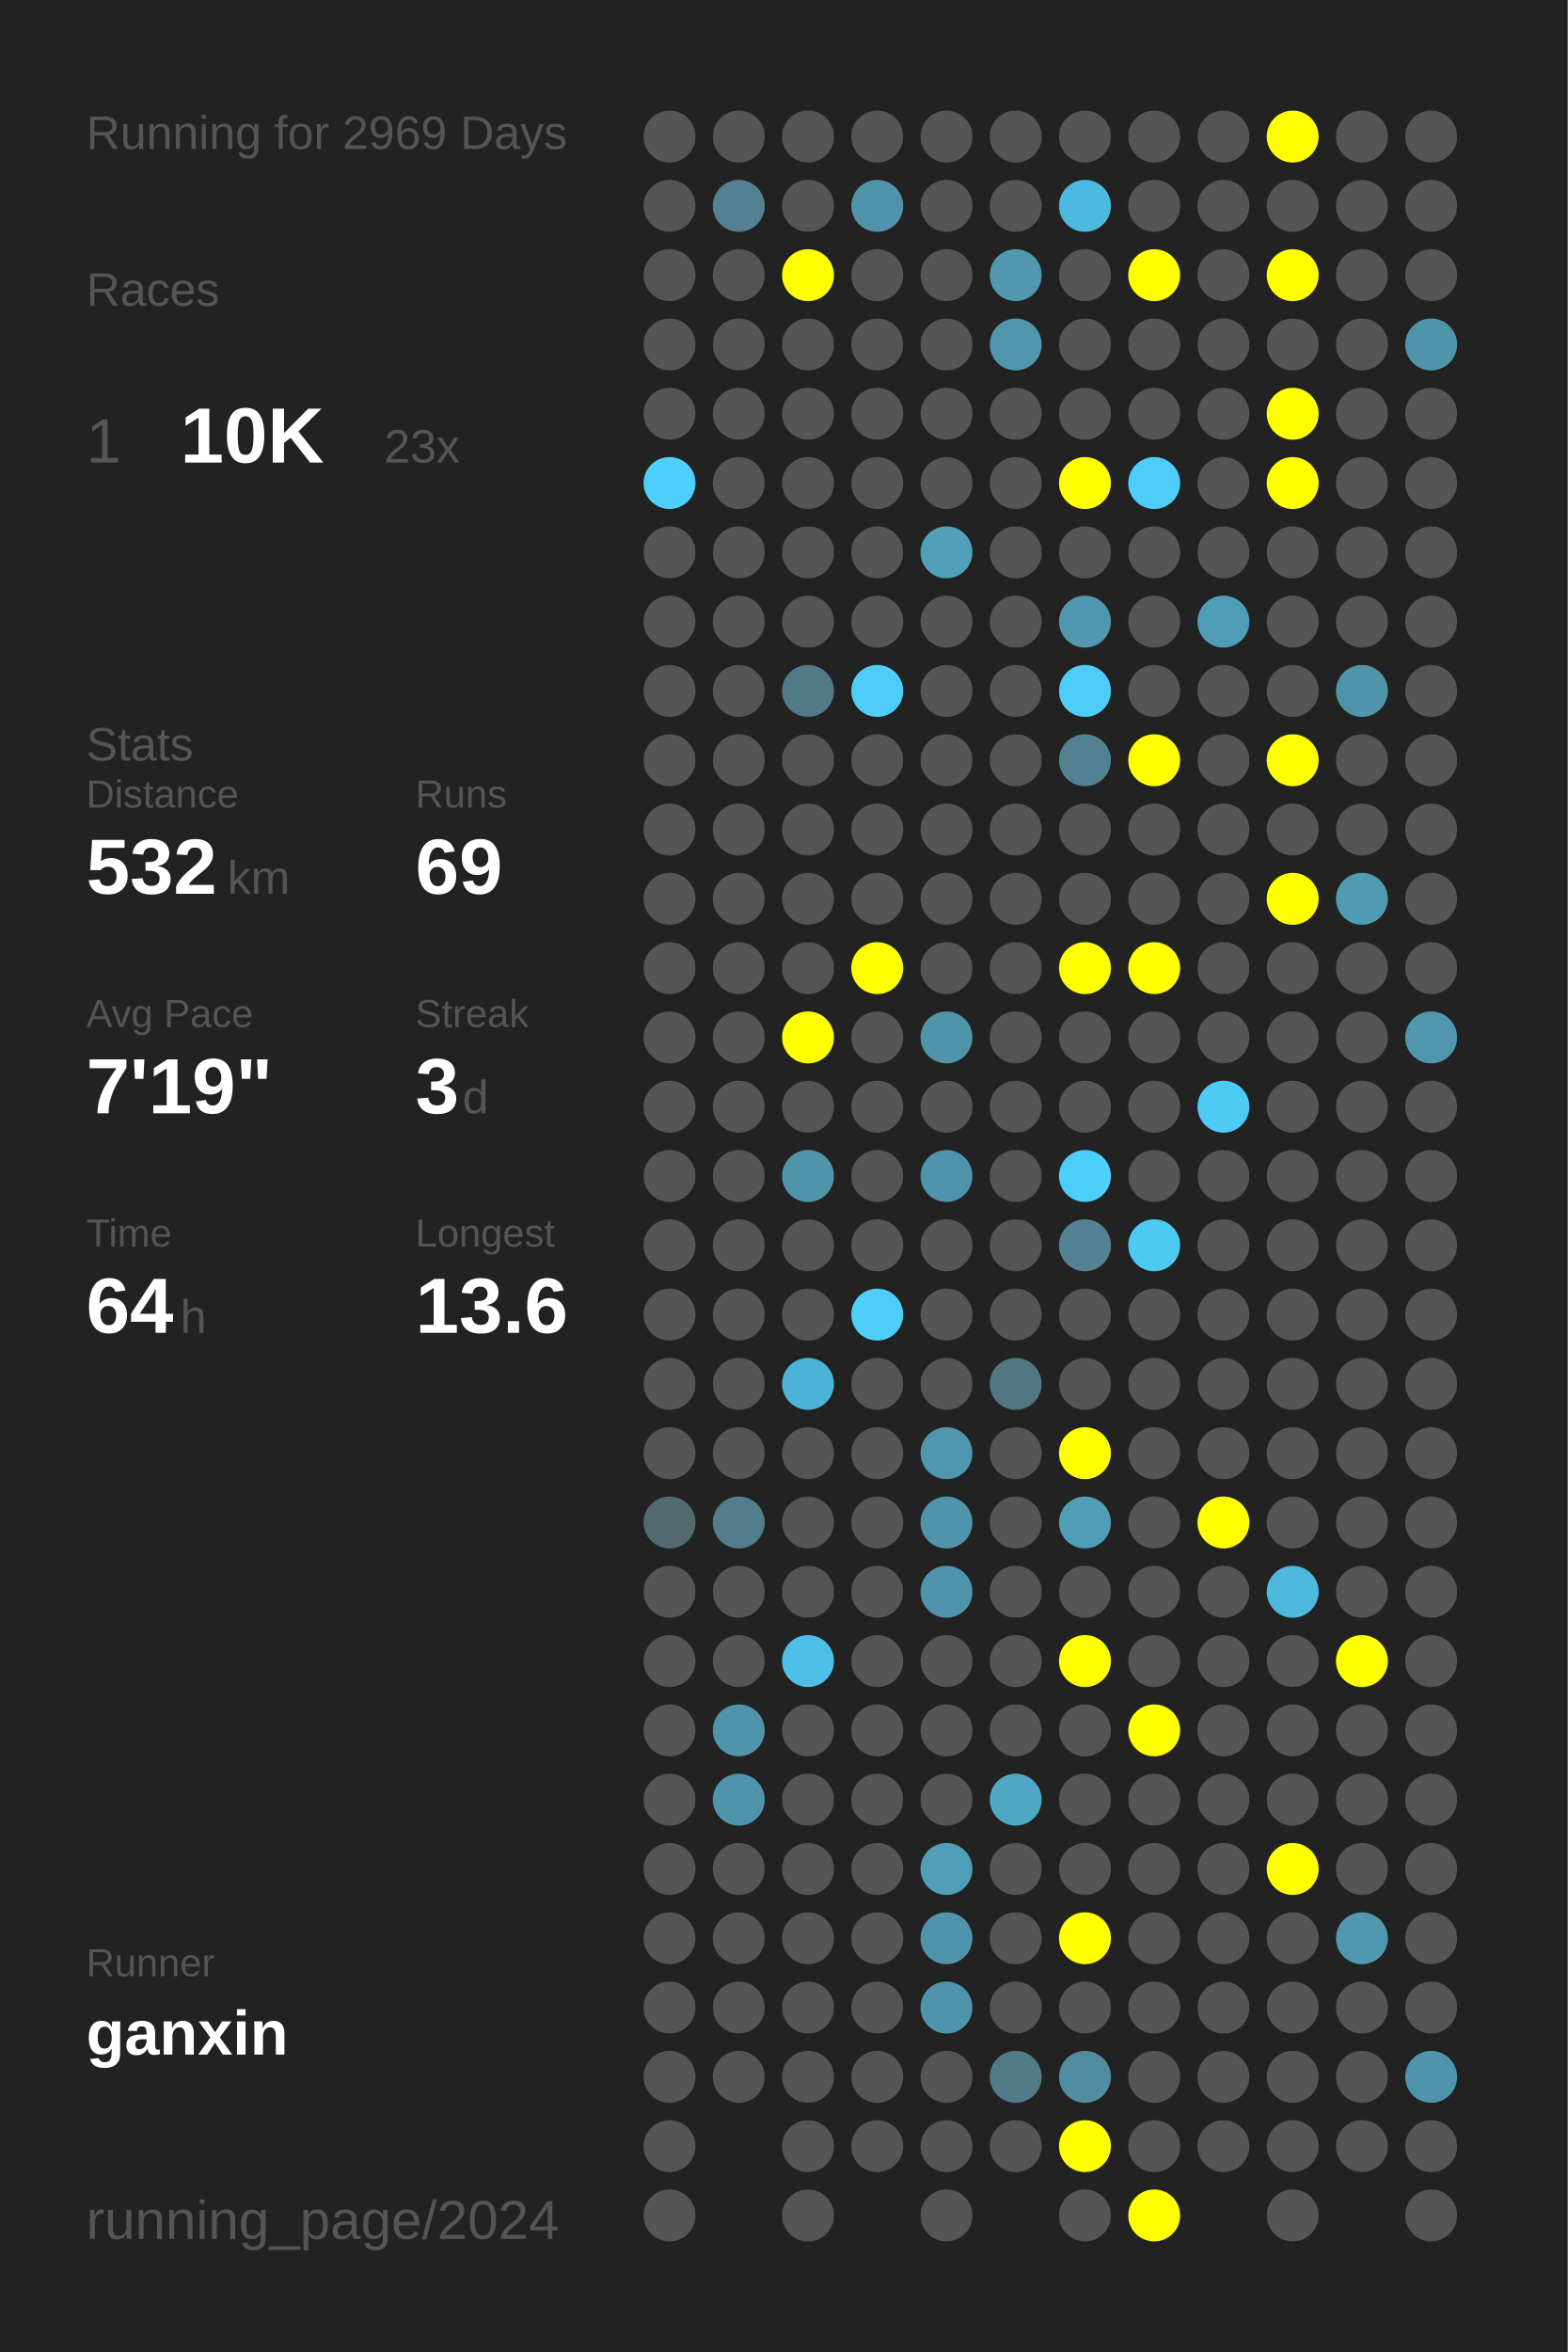
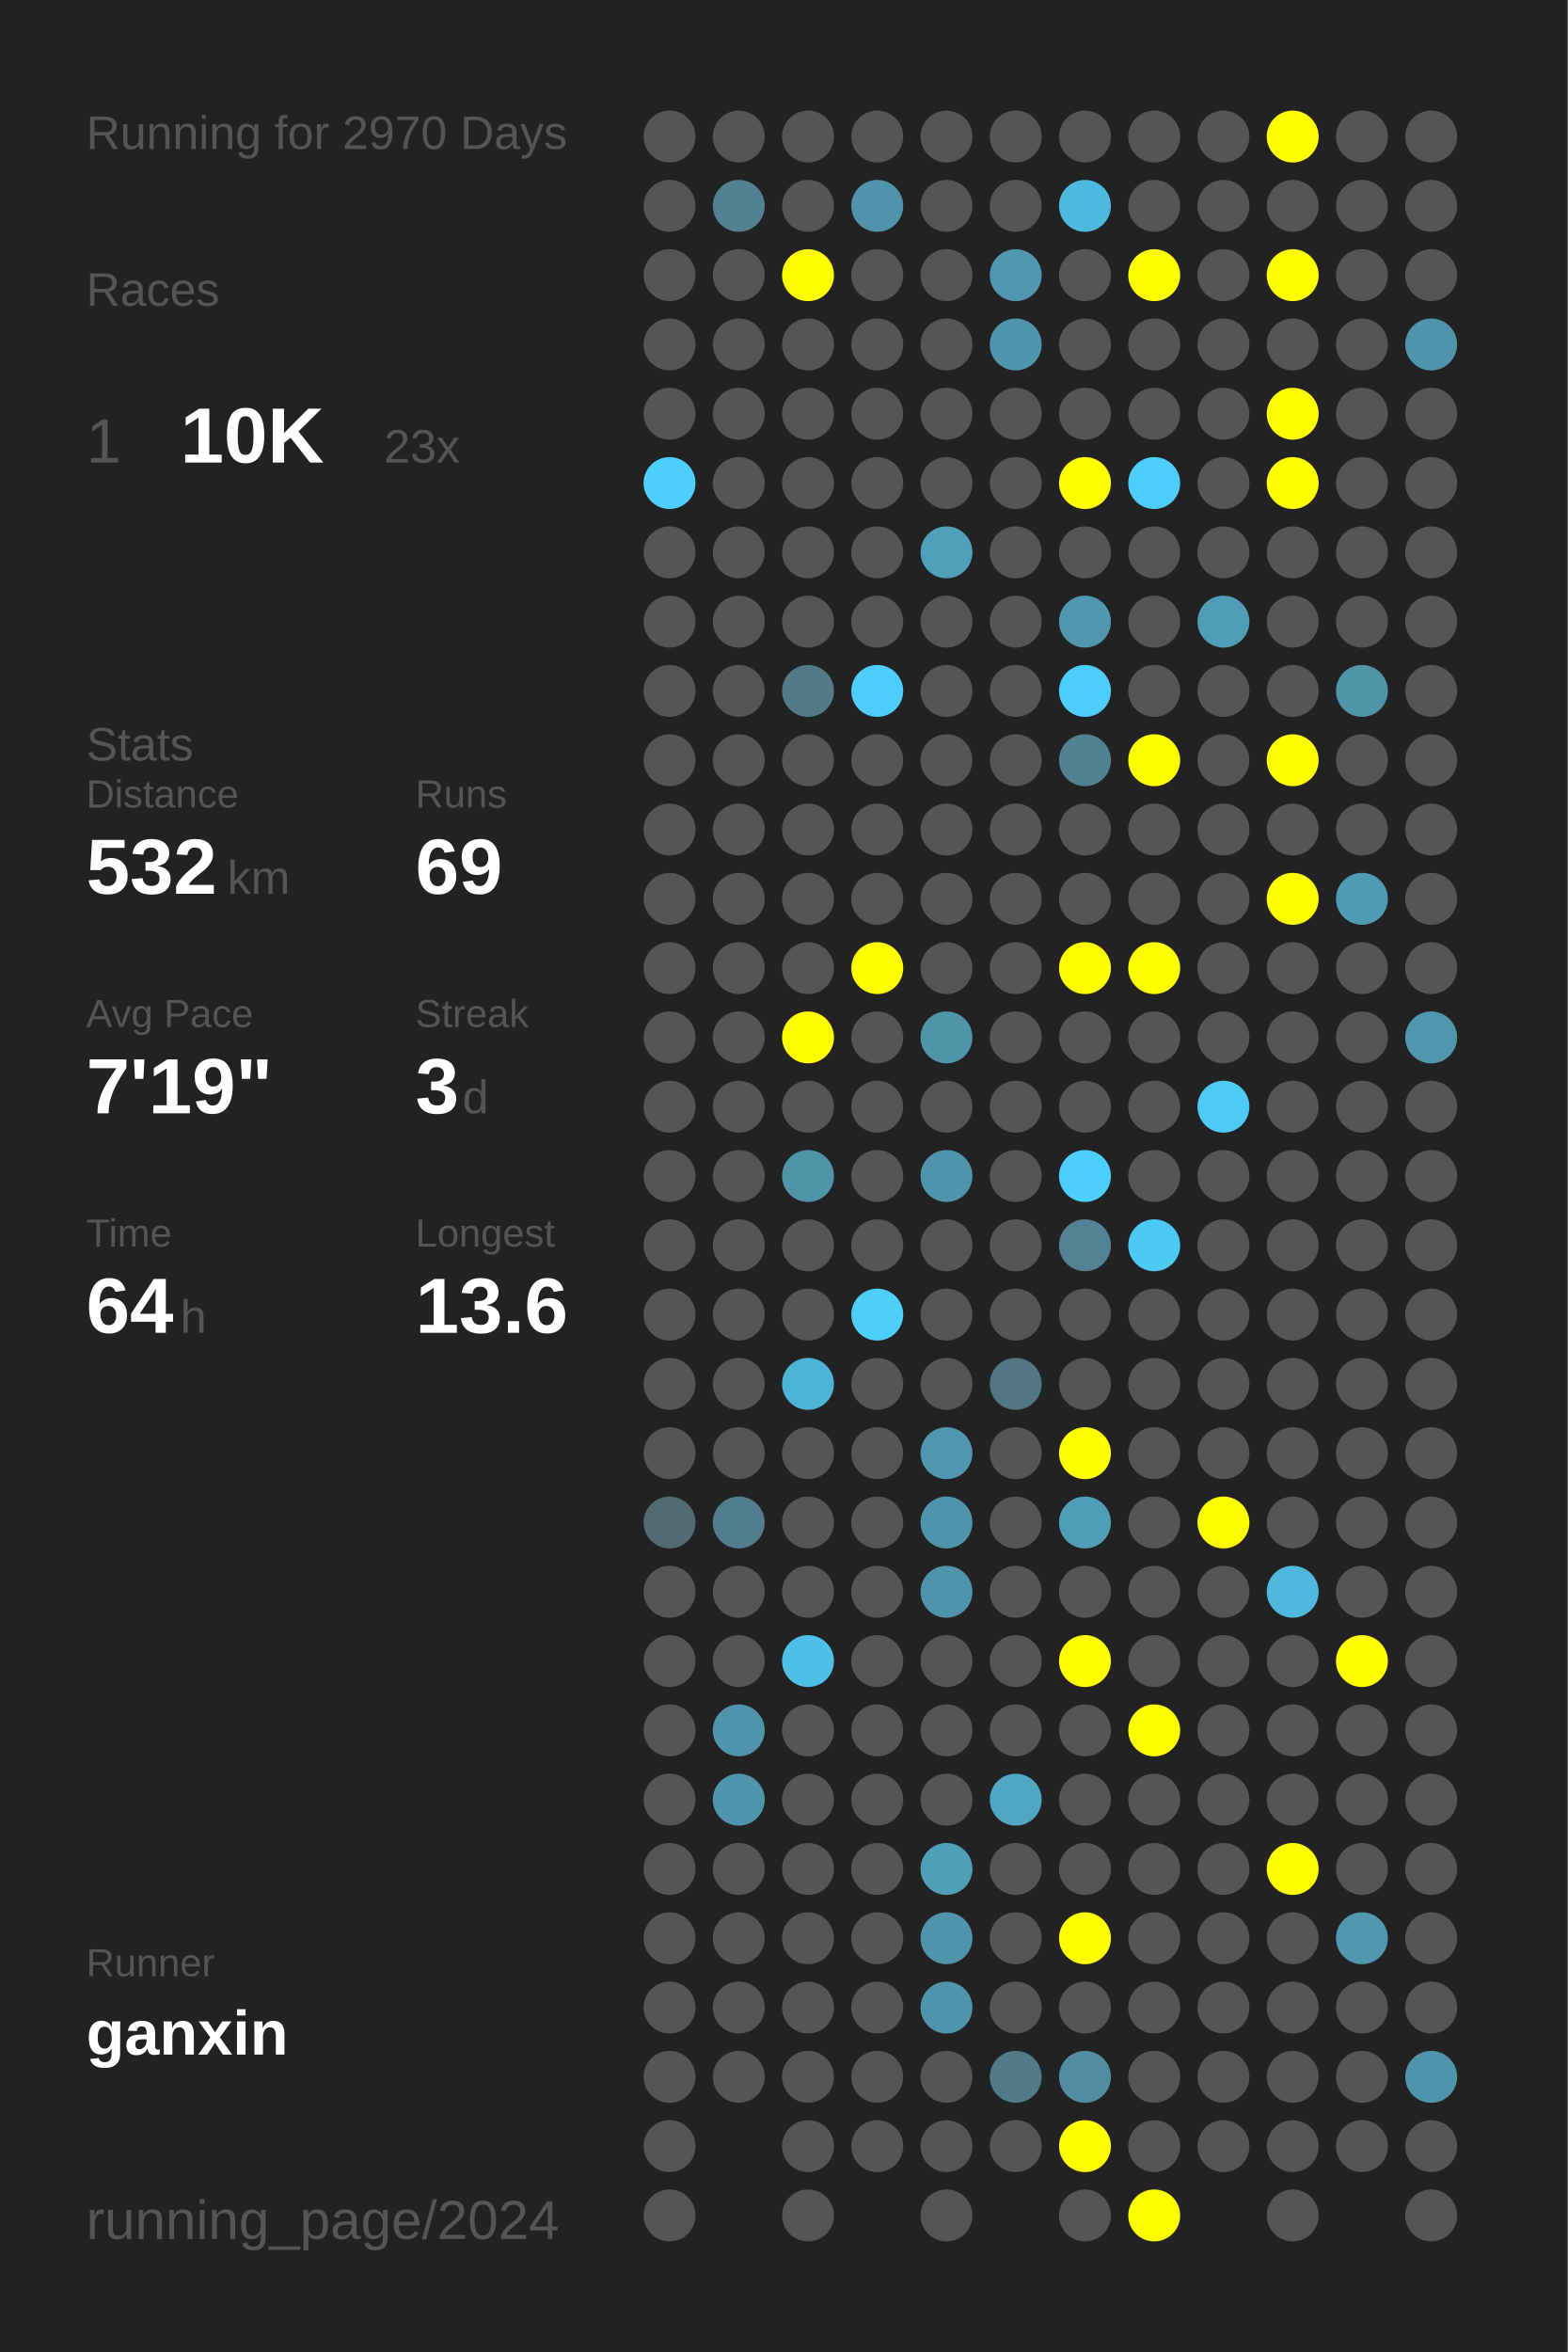
<svg xmlns="http://www.w3.org/2000/svg" baseProfile="full" height="300mm" version="1.1" viewBox="0,0,200,300" width="200mm">
  <defs />
  <rect fill="#222222" height="300" width="200" x="0" y="0" />
-   <text fill="#555555" style="font-size:6px; font-family:Arial;" x="11" y="19">Running for 2969 Days</text>
+   <text fill="#555555" style="font-size:6px; font-family:Arial;" x="11" y="19">Running for 2970 Days</text>
  <text fill="#555555" style="font-size:6px; font-family:Arial;" x="11" y="39">Races</text>
  <text fill="#555555" style="font-size:8px; font-family:Arial;" x="11" y="59">1</text>
  <text fill="#FFFFFF" style="font-size:10px; font-family:Arial; font-weight:bold;" x="23" y="59">10K</text>
  <text fill="#555555" style="font-size:6px; font-family:Arial;" x="49" y="59">23x</text>
  <text fill="#555555" style="font-size:6px; font-family:Arial;" x="11" y="97">Stats</text>
  <text fill="#555555" style="font-size:5px; font-family:Arial;" x="11" y="103">Distance</text>
  <text fill="#FFFFFF" style="font-size:10px; font-family:Arial; font-weight:bold;" x="11" y="114">532</text>
  <text fill="#555555" style="font-size:6px; font-family:Arial;" x="29" y="114">km</text>
  <text fill="#555555" style="font-size:5px; font-family:Arial;" x="53" y="103">Runs</text>
  <text fill="#FFFFFF" style="font-size:10px; font-family:Arial; font-weight:bold;" x="53" y="114">69</text>
  <text fill="#555555" style="font-size:5px; font-family:Arial;" x="11" y="131">Avg Pace</text>
  <text fill="#FFFFFF" style="font-size:10px; font-family:Arial; font-weight:bold;" x="11" y="142">7'19"</text>
  <text fill="#555555" style="font-size:5px; font-family:Arial;" x="53" y="131">Streak</text>
  <text fill="#FFFFFF" style="font-size:10px; font-family:Arial; font-weight:bold;" x="53" y="142">3</text>
  <text fill="#555555" style="font-size:6px; font-family:Arial;" x="59" y="142">d</text>
  <text fill="#555555" style="font-size:5px; font-family:Arial;" x="11" y="159">Time</text>
  <text fill="#FFFFFF" style="font-size:10px; font-family:Arial; font-weight:bold;" x="11" y="170">64</text>
  <text fill="#555555" style="font-size:6px; font-family:Arial;" x="23" y="170">h</text>
  <text fill="#555555" style="font-size:5px; font-family:Arial;" x="53" y="159">Longest</text>
  <text fill="#FFFFFF" style="font-size:10px; font-family:Arial; font-weight:bold;" x="53" y="170">13.6</text>
  <text fill="#555555" style="font-size:5px; font-family:Arial;" x="11" y="252.065">Runner</text>
  <text fill="#FFFFFF" style="font-size:8px; font-family:Arial; font-weight:bold;" x="11" y="262.065">ganxin</text>
  <text fill="#555555" style="font-size:7px; font-family:Arial;" x="11" y="285.581">running_page/2024</text>
  <circle cx="85.417" cy="17.419" fill="#555555" r="3.312" />
  <circle cx="85.417" cy="26.258" fill="#555555" r="3.312" />
  <circle cx="85.417" cy="35.097" fill="#555555" r="3.312" />
  <circle cx="85.417" cy="43.935" fill="#555555" r="3.312" />
  <circle cx="85.417" cy="52.774" fill="#555555" r="3.312" />
  <circle cx="85.417" cy="61.613" fill="#4dd0fd" r="3.312" />
  <circle cx="85.417" cy="70.452" fill="#555555" r="3.312" />
  <circle cx="85.417" cy="79.29" fill="#555555" r="3.312" />
  <circle cx="85.417" cy="88.129" fill="#555555" r="3.312" />
  <circle cx="85.417" cy="96.968" fill="#555555" r="3.312" />
  <circle cx="85.417" cy="105.806" fill="#555555" r="3.312" />
  <circle cx="85.417" cy="114.645" fill="#555555" r="3.312" />
  <circle cx="85.417" cy="123.484" fill="#555555" r="3.312" />
  <circle cx="85.417" cy="132.323" fill="#555555" r="3.312" />
  <circle cx="85.417" cy="141.161" fill="#555555" r="3.312" />
  <circle cx="85.417" cy="150" fill="#555555" r="3.312" />
  <circle cx="85.417" cy="158.839" fill="#555555" r="3.312" />
  <circle cx="85.417" cy="167.677" fill="#555555" r="3.312" />
  <circle cx="85.417" cy="176.516" fill="#555555" r="3.312" />
  <circle cx="85.417" cy="185.355" fill="#555555" r="3.312" />
  <circle cx="85.417" cy="194.194" fill="#536a71" r="3.312" />
  <circle cx="85.417" cy="203.032" fill="#555555" r="3.312" />
  <circle cx="85.417" cy="211.871" fill="#555555" r="3.312" />
  <circle cx="85.417" cy="220.71" fill="#555555" r="3.312" />
  <circle cx="85.417" cy="229.548" fill="#555555" r="3.312" />
  <circle cx="85.417" cy="238.387" fill="#555555" r="3.312" />
  <circle cx="85.417" cy="247.226" fill="#555555" r="3.312" />
  <circle cx="85.417" cy="256.065" fill="#555555" r="3.312" />
  <circle cx="85.417" cy="264.903" fill="#555555" r="3.312" />
  <circle cx="85.417" cy="273.742" fill="#555555" r="3.312" />
  <circle cx="85.417" cy="282.581" fill="#555555" r="3.312" />
  <circle cx="94.25" cy="17.419" fill="#555555" r="3.312" />
  <circle cx="94.25" cy="26.258" fill="#528191" r="3.312" />
  <circle cx="94.25" cy="35.097" fill="#555555" r="3.312" />
  <circle cx="94.25" cy="43.935" fill="#555555" r="3.312" />
  <circle cx="94.25" cy="52.774" fill="#555555" r="3.312" />
  <circle cx="94.25" cy="61.613" fill="#555555" r="3.312" />
  <circle cx="94.25" cy="70.452" fill="#555555" r="3.312" />
  <circle cx="94.25" cy="79.29" fill="#555555" r="3.312" />
  <circle cx="94.25" cy="88.129" fill="#555555" r="3.312" />
  <circle cx="94.25" cy="96.968" fill="#555555" r="3.312" />
  <circle cx="94.25" cy="105.806" fill="#555555" r="3.312" />
  <circle cx="94.25" cy="114.645" fill="#555555" r="3.312" />
  <circle cx="94.25" cy="123.484" fill="#555555" r="3.312" />
  <circle cx="94.25" cy="132.323" fill="#555555" r="3.312" />
  <circle cx="94.25" cy="141.161" fill="#555555" r="3.312" />
  <circle cx="94.25" cy="150" fill="#555555" r="3.312" />
  <circle cx="94.25" cy="158.839" fill="#555555" r="3.312" />
  <circle cx="94.25" cy="167.677" fill="#555555" r="3.312" />
  <circle cx="94.25" cy="176.516" fill="#555555" r="3.312" />
  <circle cx="94.25" cy="185.355" fill="#555555" r="3.312" />
  <circle cx="94.25" cy="194.194" fill="#527d8c" r="3.312" />
  <circle cx="94.25" cy="203.032" fill="#555555" r="3.312" />
  <circle cx="94.25" cy="211.871" fill="#555555" r="3.312" />
  <circle cx="94.25" cy="220.71" fill="#5094ab" r="3.312" />
  <circle cx="94.25" cy="229.548" fill="#5094ab" r="3.312" />
  <circle cx="94.25" cy="238.387" fill="#555555" r="3.312" />
  <circle cx="94.25" cy="247.226" fill="#555555" r="3.312" />
  <circle cx="94.25" cy="256.065" fill="#555555" r="3.312" />
  <circle cx="94.25" cy="264.903" fill="#555555" r="3.312" />
  <circle cx="103.083" cy="17.419" fill="#555555" r="3.312" />
  <circle cx="103.083" cy="26.258" fill="#555555" r="3.312" />
  <circle cx="103.083" cy="35.097" fill="#FFFF00" r="3.312" />
  <circle cx="103.083" cy="43.935" fill="#555555" r="3.312" />
  <circle cx="103.083" cy="52.774" fill="#555555" r="3.312" />
  <circle cx="103.083" cy="61.613" fill="#555555" r="3.312" />
  <circle cx="103.083" cy="70.452" fill="#555555" r="3.312" />
  <circle cx="103.083" cy="79.29" fill="#555555" r="3.312" />
  <circle cx="103.083" cy="88.129" fill="#527a88" r="3.312" />
  <circle cx="103.083" cy="96.968" fill="#555555" r="3.312" />
  <circle cx="103.083" cy="105.806" fill="#555555" r="3.312" />
  <circle cx="103.083" cy="114.645" fill="#555555" r="3.312" />
  <circle cx="103.083" cy="123.484" fill="#555555" r="3.312" />
  <circle cx="103.083" cy="132.323" fill="#FFFF00" r="3.312" />
  <circle cx="103.083" cy="141.161" fill="#555555" r="3.312" />
  <circle cx="103.083" cy="150" fill="#5094aa" r="3.312" />
  <circle cx="103.083" cy="158.839" fill="#555555" r="3.312" />
  <circle cx="103.083" cy="167.677" fill="#555555" r="3.312" />
  <circle cx="103.083" cy="176.516" fill="#4eb4d7" r="3.312" />
  <circle cx="103.083" cy="185.355" fill="#555555" r="3.312" />
  <circle cx="103.083" cy="194.194" fill="#555555" r="3.312" />
  <circle cx="103.083" cy="203.032" fill="#555555" r="3.312" />
  <circle cx="103.083" cy="211.871" fill="#4ec0e7" r="3.312" />
  <circle cx="103.083" cy="220.71" fill="#555555" r="3.312" />
  <circle cx="103.083" cy="229.548" fill="#555555" r="3.312" />
  <circle cx="103.083" cy="238.387" fill="#555555" r="3.312" />
  <circle cx="103.083" cy="247.226" fill="#555555" r="3.312" />
  <circle cx="103.083" cy="256.065" fill="#555555" r="3.312" />
  <circle cx="103.083" cy="264.903" fill="#555555" r="3.312" />
  <circle cx="103.083" cy="273.742" fill="#555555" r="3.312" />
  <circle cx="103.083" cy="282.581" fill="#555555" r="3.312" />
  <circle cx="111.917" cy="17.419" fill="#555555" r="3.312" />
  <circle cx="111.917" cy="26.258" fill="#5093aa" r="3.312" />
  <circle cx="111.917" cy="35.097" fill="#555555" r="3.312" />
  <circle cx="111.917" cy="43.935" fill="#555555" r="3.312" />
  <circle cx="111.917" cy="52.774" fill="#555555" r="3.312" />
  <circle cx="111.917" cy="61.613" fill="#555555" r="3.312" />
  <circle cx="111.917" cy="70.452" fill="#555555" r="3.312" />
  <circle cx="111.917" cy="79.29" fill="#555555" r="3.312" />
  <circle cx="111.917" cy="88.129" fill="#4dcefa" r="3.312" />
  <circle cx="111.917" cy="96.968" fill="#555555" r="3.312" />
  <circle cx="111.917" cy="105.806" fill="#555555" r="3.312" />
  <circle cx="111.917" cy="114.645" fill="#555555" r="3.312" />
  <circle cx="111.917" cy="123.484" fill="#FFFF00" r="3.312" />
  <circle cx="111.917" cy="132.323" fill="#555555" r="3.312" />
  <circle cx="111.917" cy="141.161" fill="#555555" r="3.312" />
  <circle cx="111.917" cy="150" fill="#555555" r="3.312" />
  <circle cx="111.917" cy="158.839" fill="#555555" r="3.312" />
  <circle cx="111.917" cy="167.677" fill="#4dcffa" r="3.312" />
  <circle cx="111.917" cy="176.516" fill="#555555" r="3.312" />
  <circle cx="111.917" cy="185.355" fill="#555555" r="3.312" />
  <circle cx="111.917" cy="194.194" fill="#555555" r="3.312" />
  <circle cx="111.917" cy="203.032" fill="#555555" r="3.312" />
  <circle cx="111.917" cy="211.871" fill="#555555" r="3.312" />
  <circle cx="111.917" cy="220.71" fill="#555555" r="3.312" />
  <circle cx="111.917" cy="229.548" fill="#555555" r="3.312" />
  <circle cx="111.917" cy="238.387" fill="#555555" r="3.312" />
  <circle cx="111.917" cy="247.226" fill="#555555" r="3.312" />
  <circle cx="111.917" cy="256.065" fill="#555555" r="3.312" />
  <circle cx="111.917" cy="264.903" fill="#555555" r="3.312" />
  <circle cx="111.917" cy="273.742" fill="#555555" r="3.312" />
  <circle cx="120.75" cy="17.419" fill="#555555" r="3.312" />
  <circle cx="120.75" cy="26.258" fill="#555555" r="3.312" />
  <circle cx="120.75" cy="35.097" fill="#555555" r="3.312" />
  <circle cx="120.75" cy="43.935" fill="#555555" r="3.312" />
  <circle cx="120.75" cy="52.774" fill="#555555" r="3.312" />
  <circle cx="120.75" cy="61.613" fill="#555555" r="3.312" />
  <circle cx="120.75" cy="70.452" fill="#50a0bb" r="3.312" />
  <circle cx="120.75" cy="79.29" fill="#555555" r="3.312" />
  <circle cx="120.75" cy="88.129" fill="#555555" r="3.312" />
  <circle cx="120.75" cy="96.968" fill="#555555" r="3.312" />
  <circle cx="120.75" cy="105.806" fill="#555555" r="3.312" />
  <circle cx="120.75" cy="114.645" fill="#555555" r="3.312" />
  <circle cx="120.75" cy="123.484" fill="#555555" r="3.312" />
  <circle cx="120.75" cy="132.323" fill="#5094aa" r="3.312" />
  <circle cx="120.75" cy="141.161" fill="#555555" r="3.312" />
  <circle cx="120.75" cy="150" fill="#5094ab" r="3.312" />
  <circle cx="120.75" cy="158.839" fill="#555555" r="3.312" />
  <circle cx="120.75" cy="167.677" fill="#555555" r="3.312" />
  <circle cx="120.75" cy="176.516" fill="#555555" r="3.312" />
  <circle cx="120.75" cy="185.355" fill="#5096ae" r="3.312" />
  <circle cx="120.75" cy="194.194" fill="#5094ab" r="3.312" />
  <circle cx="120.75" cy="203.032" fill="#5094ab" r="3.312" />
  <circle cx="120.75" cy="211.871" fill="#555555" r="3.312" />
  <circle cx="120.75" cy="220.71" fill="#555555" r="3.312" />
  <circle cx="120.75" cy="229.548" fill="#555555" r="3.312" />
  <circle cx="120.75" cy="238.387" fill="#509fb9" r="3.312" />
  <circle cx="120.75" cy="247.226" fill="#5094ab" r="3.312" />
  <circle cx="120.75" cy="256.065" fill="#5094ab" r="3.312" />
  <circle cx="120.75" cy="264.903" fill="#555555" r="3.312" />
  <circle cx="120.75" cy="273.742" fill="#555555" r="3.312" />
  <circle cx="120.75" cy="282.581" fill="#555555" r="3.312" />
  <circle cx="129.583" cy="17.419" fill="#555555" r="3.312" />
  <circle cx="129.583" cy="26.258" fill="#555555" r="3.312" />
  <circle cx="129.583" cy="35.097" fill="#5097af" r="3.312" />
  <circle cx="129.583" cy="43.935" fill="#5095ad" r="3.312" />
  <circle cx="129.583" cy="52.774" fill="#555555" r="3.312" />
  <circle cx="129.583" cy="61.613" fill="#555555" r="3.312" />
  <circle cx="129.583" cy="70.452" fill="#555555" r="3.312" />
  <circle cx="129.583" cy="79.29" fill="#555555" r="3.312" />
  <circle cx="129.583" cy="88.129" fill="#555555" r="3.312" />
  <circle cx="129.583" cy="96.968" fill="#555555" r="3.312" />
  <circle cx="129.583" cy="105.806" fill="#555555" r="3.312" />
  <circle cx="129.583" cy="114.645" fill="#555555" r="3.312" />
  <circle cx="129.583" cy="123.484" fill="#555555" r="3.312" />
  <circle cx="129.583" cy="132.323" fill="#555555" r="3.312" />
  <circle cx="129.583" cy="141.161" fill="#555555" r="3.312" />
  <circle cx="129.583" cy="150" fill="#555555" r="3.312" />
  <circle cx="129.583" cy="158.839" fill="#555555" r="3.312" />
  <circle cx="129.583" cy="167.677" fill="#555555" r="3.312" />
  <circle cx="129.583" cy="176.516" fill="#527682" r="3.312" />
  <circle cx="129.583" cy="185.355" fill="#555555" r="3.312" />
  <circle cx="129.583" cy="194.194" fill="#555555" r="3.312" />
  <circle cx="129.583" cy="203.032" fill="#555555" r="3.312" />
  <circle cx="129.583" cy="211.871" fill="#555555" r="3.312" />
  <circle cx="129.583" cy="220.71" fill="#555555" r="3.312" />
  <circle cx="129.583" cy="229.548" fill="#4fa7c4" r="3.312" />
  <circle cx="129.583" cy="238.387" fill="#555555" r="3.312" />
  <circle cx="129.583" cy="247.226" fill="#555555" r="3.312" />
  <circle cx="129.583" cy="256.065" fill="#555555" r="3.312" />
  <circle cx="129.583" cy="264.903" fill="#527a88" r="3.312" />
  <circle cx="129.583" cy="273.742" fill="#555555" r="3.312" />
  <circle cx="138.417" cy="17.419" fill="#555555" r="3.312" />
  <circle cx="138.417" cy="26.258" fill="#4eb9de" r="3.312" />
  <circle cx="138.417" cy="35.097" fill="#555555" r="3.312" />
  <circle cx="138.417" cy="43.935" fill="#555555" r="3.312" />
  <circle cx="138.417" cy="52.774" fill="#555555" r="3.312" />
  <circle cx="138.417" cy="61.613" fill="#FFFF00" r="3.312" />
  <circle cx="138.417" cy="70.452" fill="#555555" r="3.312" />
  <circle cx="138.417" cy="79.29" fill="#5097af" r="3.312" />
  <circle cx="138.417" cy="88.129" fill="#4dcefa" r="3.312" />
  <circle cx="138.417" cy="96.968" fill="#528191" r="3.312" />
  <circle cx="138.417" cy="105.806" fill="#555555" r="3.312" />
  <circle cx="138.417" cy="114.645" fill="#555555" r="3.312" />
  <circle cx="138.417" cy="123.484" fill="#FFFF00" r="3.312" />
  <circle cx="138.417" cy="132.323" fill="#555555" r="3.312" />
  <circle cx="138.417" cy="141.161" fill="#555555" r="3.312" />
  <circle cx="138.417" cy="150" fill="#4dcffc" r="3.312" />
  <circle cx="138.417" cy="158.839" fill="#528293" r="3.312" />
  <circle cx="138.417" cy="167.677" fill="#555555" r="3.312" />
  <circle cx="138.417" cy="176.516" fill="#555555" r="3.312" />
  <circle cx="138.417" cy="185.355" fill="#FFFF00" r="3.312" />
  <circle cx="138.417" cy="194.194" fill="#509db7" r="3.312" />
  <circle cx="138.417" cy="203.032" fill="#555555" r="3.312" />
  <circle cx="138.417" cy="211.871" fill="#FFFF00" r="3.312" />
  <circle cx="138.417" cy="220.71" fill="#555555" r="3.312" />
  <circle cx="138.417" cy="229.548" fill="#555555" r="3.312" />
  <circle cx="138.417" cy="238.387" fill="#555555" r="3.312" />
  <circle cx="138.417" cy="247.226" fill="#FFFF00" r="3.312" />
  <circle cx="138.417" cy="256.065" fill="#555555" r="3.312" />
  <circle cx="138.417" cy="264.903" fill="#518ca0" r="3.312" />
  <circle cx="138.417" cy="273.742" fill="#FFFF00" r="3.312" />
  <circle cx="138.417" cy="282.581" fill="#555555" r="3.312" />
  <circle cx="147.25" cy="17.419" fill="#555555" r="3.312" />
  <circle cx="147.25" cy="26.258" fill="#555555" r="3.312" />
  <circle cx="147.25" cy="35.097" fill="#FFFF00" r="3.312" />
  <circle cx="147.25" cy="43.935" fill="#555555" r="3.312" />
  <circle cx="147.25" cy="52.774" fill="#555555" r="3.312" />
  <circle cx="147.25" cy="61.613" fill="#4dcefa" r="3.312" />
  <circle cx="147.25" cy="70.452" fill="#555555" r="3.312" />
  <circle cx="147.25" cy="79.29" fill="#555555" r="3.312" />
  <circle cx="147.25" cy="88.129" fill="#555555" r="3.312" />
  <circle cx="147.25" cy="96.968" fill="#FFFF00" r="3.312" />
  <circle cx="147.25" cy="105.806" fill="#555555" r="3.312" />
  <circle cx="147.25" cy="114.645" fill="#555555" r="3.312" />
  <circle cx="147.25" cy="123.484" fill="#FFFF00" r="3.312" />
  <circle cx="147.25" cy="132.323" fill="#555555" r="3.312" />
  <circle cx="147.25" cy="141.161" fill="#555555" r="3.312" />
  <circle cx="147.25" cy="150" fill="#555555" r="3.312" />
  <circle cx="147.25" cy="158.839" fill="#4dcaf4" r="3.312" />
  <circle cx="147.25" cy="167.677" fill="#555555" r="3.312" />
  <circle cx="147.25" cy="176.516" fill="#555555" r="3.312" />
  <circle cx="147.25" cy="185.355" fill="#555555" r="3.312" />
  <circle cx="147.25" cy="194.194" fill="#555555" r="3.312" />
  <circle cx="147.25" cy="203.032" fill="#555555" r="3.312" />
  <circle cx="147.25" cy="211.871" fill="#555555" r="3.312" />
  <circle cx="147.25" cy="220.71" fill="#FFFF00" r="3.312" />
  <circle cx="147.25" cy="229.548" fill="#555555" r="3.312" />
  <circle cx="147.25" cy="238.387" fill="#555555" r="3.312" />
  <circle cx="147.25" cy="247.226" fill="#555555" r="3.312" />
  <circle cx="147.25" cy="256.065" fill="#555555" r="3.312" />
  <circle cx="147.25" cy="264.903" fill="#555555" r="3.312" />
  <circle cx="147.25" cy="273.742" fill="#555555" r="3.312" />
  <circle cx="147.25" cy="282.581" fill="#FFFF00" r="3.312" />
  <circle cx="156.083" cy="17.419" fill="#555555" r="3.312" />
  <circle cx="156.083" cy="26.258" fill="#555555" r="3.312" />
  <circle cx="156.083" cy="35.097" fill="#555555" r="3.312" />
  <circle cx="156.083" cy="43.935" fill="#555555" r="3.312" />
  <circle cx="156.083" cy="52.774" fill="#555555" r="3.312" />
  <circle cx="156.083" cy="61.613" fill="#555555" r="3.312" />
  <circle cx="156.083" cy="70.452" fill="#555555" r="3.312" />
  <circle cx="156.083" cy="79.29" fill="#509db7" r="3.312" />
  <circle cx="156.083" cy="88.129" fill="#555555" r="3.312" />
  <circle cx="156.083" cy="96.968" fill="#555555" r="3.312" />
  <circle cx="156.083" cy="105.806" fill="#555555" r="3.312" />
  <circle cx="156.083" cy="114.645" fill="#555555" r="3.312" />
  <circle cx="156.083" cy="123.484" fill="#555555" r="3.312" />
  <circle cx="156.083" cy="132.323" fill="#555555" r="3.312" />
  <circle cx="156.083" cy="141.161" fill="#4dcbf5" r="3.312" />
  <circle cx="156.083" cy="150" fill="#555555" r="3.312" />
  <circle cx="156.083" cy="158.839" fill="#555555" r="3.312" />
  <circle cx="156.083" cy="167.677" fill="#555555" r="3.312" />
  <circle cx="156.083" cy="176.516" fill="#555555" r="3.312" />
  <circle cx="156.083" cy="185.355" fill="#555555" r="3.312" />
  <circle cx="156.083" cy="194.194" fill="#FFFF00" r="3.312" />
  <circle cx="156.083" cy="203.032" fill="#555555" r="3.312" />
  <circle cx="156.083" cy="211.871" fill="#555555" r="3.312" />
  <circle cx="156.083" cy="220.71" fill="#555555" r="3.312" />
  <circle cx="156.083" cy="229.548" fill="#555555" r="3.312" />
  <circle cx="156.083" cy="238.387" fill="#555555" r="3.312" />
  <circle cx="156.083" cy="247.226" fill="#555555" r="3.312" />
  <circle cx="156.083" cy="256.065" fill="#555555" r="3.312" />
  <circle cx="156.083" cy="264.903" fill="#555555" r="3.312" />
  <circle cx="156.083" cy="273.742" fill="#555555" r="3.312" />
  <circle cx="164.917" cy="17.419" fill="#FFFF00" r="3.312" />
  <circle cx="164.917" cy="26.258" fill="#555555" r="3.312" />
  <circle cx="164.917" cy="35.097" fill="#FFFF00" r="3.312" />
  <circle cx="164.917" cy="43.935" fill="#555555" r="3.312" />
  <circle cx="164.917" cy="52.774" fill="#FFFF00" r="3.312" />
  <circle cx="164.917" cy="61.613" fill="#FFFF00" r="3.312" />
  <circle cx="164.917" cy="70.452" fill="#555555" r="3.312" />
  <circle cx="164.917" cy="79.29" fill="#555555" r="3.312" />
  <circle cx="164.917" cy="88.129" fill="#555555" r="3.312" />
  <circle cx="164.917" cy="96.968" fill="#FFFF00" r="3.312" />
  <circle cx="164.917" cy="105.806" fill="#555555" r="3.312" />
  <circle cx="164.917" cy="114.645" fill="#FFFF00" r="3.312" />
  <circle cx="164.917" cy="123.484" fill="#555555" r="3.312" />
  <circle cx="164.917" cy="132.323" fill="#555555" r="3.312" />
  <circle cx="164.917" cy="141.161" fill="#555555" r="3.312" />
  <circle cx="164.917" cy="150" fill="#555555" r="3.312" />
  <circle cx="164.917" cy="158.839" fill="#555555" r="3.312" />
  <circle cx="164.917" cy="167.677" fill="#555555" r="3.312" />
  <circle cx="164.917" cy="176.516" fill="#555555" r="3.312" />
  <circle cx="164.917" cy="185.355" fill="#555555" r="3.312" />
  <circle cx="164.917" cy="194.194" fill="#555555" r="3.312" />
  <circle cx="164.917" cy="203.032" fill="#4eb9dd" r="3.312" />
  <circle cx="164.917" cy="211.871" fill="#555555" r="3.312" />
  <circle cx="164.917" cy="220.71" fill="#555555" r="3.312" />
  <circle cx="164.917" cy="229.548" fill="#555555" r="3.312" />
  <circle cx="164.917" cy="238.387" fill="#FFFF00" r="3.312" />
  <circle cx="164.917" cy="247.226" fill="#555555" r="3.312" />
  <circle cx="164.917" cy="256.065" fill="#555555" r="3.312" />
  <circle cx="164.917" cy="264.903" fill="#555555" r="3.312" />
  <circle cx="164.917" cy="273.742" fill="#555555" r="3.312" />
  <circle cx="164.917" cy="282.581" fill="#555555" r="3.312" />
  <circle cx="173.75" cy="17.419" fill="#555555" r="3.312" />
  <circle cx="173.75" cy="26.258" fill="#555555" r="3.312" />
  <circle cx="173.75" cy="35.097" fill="#555555" r="3.312" />
  <circle cx="173.75" cy="43.935" fill="#555555" r="3.312" />
  <circle cx="173.75" cy="52.774" fill="#555555" r="3.312" />
  <circle cx="173.75" cy="61.613" fill="#555555" r="3.312" />
  <circle cx="173.75" cy="70.452" fill="#555555" r="3.312" />
  <circle cx="173.75" cy="79.29" fill="#555555" r="3.312" />
  <circle cx="173.75" cy="88.129" fill="#5094aa" r="3.312" />
  <circle cx="173.75" cy="96.968" fill="#555555" r="3.312" />
  <circle cx="173.75" cy="105.806" fill="#555555" r="3.312" />
  <circle cx="173.75" cy="114.645" fill="#509bb4" r="3.312" />
  <circle cx="173.75" cy="123.484" fill="#555555" r="3.312" />
  <circle cx="173.75" cy="132.323" fill="#555555" r="3.312" />
  <circle cx="173.75" cy="141.161" fill="#555555" r="3.312" />
  <circle cx="173.75" cy="150" fill="#555555" r="3.312" />
  <circle cx="173.75" cy="158.839" fill="#555555" r="3.312" />
  <circle cx="173.75" cy="167.677" fill="#555555" r="3.312" />
  <circle cx="173.75" cy="176.516" fill="#555555" r="3.312" />
  <circle cx="173.75" cy="185.355" fill="#555555" r="3.312" />
  <circle cx="173.75" cy="194.194" fill="#555555" r="3.312" />
  <circle cx="173.75" cy="203.032" fill="#555555" r="3.312" />
  <circle cx="173.75" cy="211.871" fill="#FFFF00" r="3.312" />
  <circle cx="173.75" cy="220.71" fill="#555555" r="3.312" />
  <circle cx="173.75" cy="229.548" fill="#555555" r="3.312" />
  <circle cx="173.75" cy="238.387" fill="#555555" r="3.312" />
  <circle cx="173.75" cy="247.226" fill="#5097af" r="3.312" />
  <circle cx="173.75" cy="256.065" fill="#555555" r="3.312" />
  <circle cx="173.75" cy="264.903" fill="#555555" r="3.312" />
  <circle cx="173.75" cy="273.742" fill="#555555" r="3.312" />
  <circle cx="182.583" cy="17.419" fill="#555555" r="3.312" />
  <circle cx="182.583" cy="26.258" fill="#555555" r="3.312" />
  <circle cx="182.583" cy="35.097" fill="#555555" r="3.312" />
  <circle cx="182.583" cy="43.935" fill="#5094ab" r="3.312" />
  <circle cx="182.583" cy="52.774" fill="#555555" r="3.312" />
  <circle cx="182.583" cy="61.613" fill="#555555" r="3.312" />
  <circle cx="182.583" cy="70.452" fill="#555555" r="3.312" />
  <circle cx="182.583" cy="79.29" fill="#555555" r="3.312" />
  <circle cx="182.583" cy="88.129" fill="#555555" r="3.312" />
  <circle cx="182.583" cy="96.968" fill="#555555" r="3.312" />
  <circle cx="182.583" cy="105.806" fill="#555555" r="3.312" />
  <circle cx="182.583" cy="114.645" fill="#555555" r="3.312" />
  <circle cx="182.583" cy="123.484" fill="#555555" r="3.312" />
  <circle cx="182.583" cy="132.323" fill="#5096ad" r="3.312" />
  <circle cx="182.583" cy="141.161" fill="#555555" r="3.312" />
  <circle cx="182.583" cy="150" fill="#555555" r="3.312" />
  <circle cx="182.583" cy="158.839" fill="#555555" r="3.312" />
  <circle cx="182.583" cy="167.677" fill="#555555" r="3.312" />
  <circle cx="182.583" cy="176.516" fill="#555555" r="3.312" />
  <circle cx="182.583" cy="185.355" fill="#555555" r="3.312" />
  <circle cx="182.583" cy="194.194" fill="#555555" r="3.312" />
  <circle cx="182.583" cy="203.032" fill="#555555" r="3.312" />
  <circle cx="182.583" cy="211.871" fill="#555555" r="3.312" />
  <circle cx="182.583" cy="220.71" fill="#555555" r="3.312" />
  <circle cx="182.583" cy="229.548" fill="#555555" r="3.312" />
  <circle cx="182.583" cy="238.387" fill="#555555" r="3.312" />
  <circle cx="182.583" cy="247.226" fill="#555555" r="3.312" />
  <circle cx="182.583" cy="256.065" fill="#555555" r="3.312" />
  <circle cx="182.583" cy="264.903" fill="#5094ab" r="3.312" />
  <circle cx="182.583" cy="273.742" fill="#555555" r="3.312" />
  <circle cx="182.583" cy="282.581" fill="#555555" r="3.312" />
</svg>
